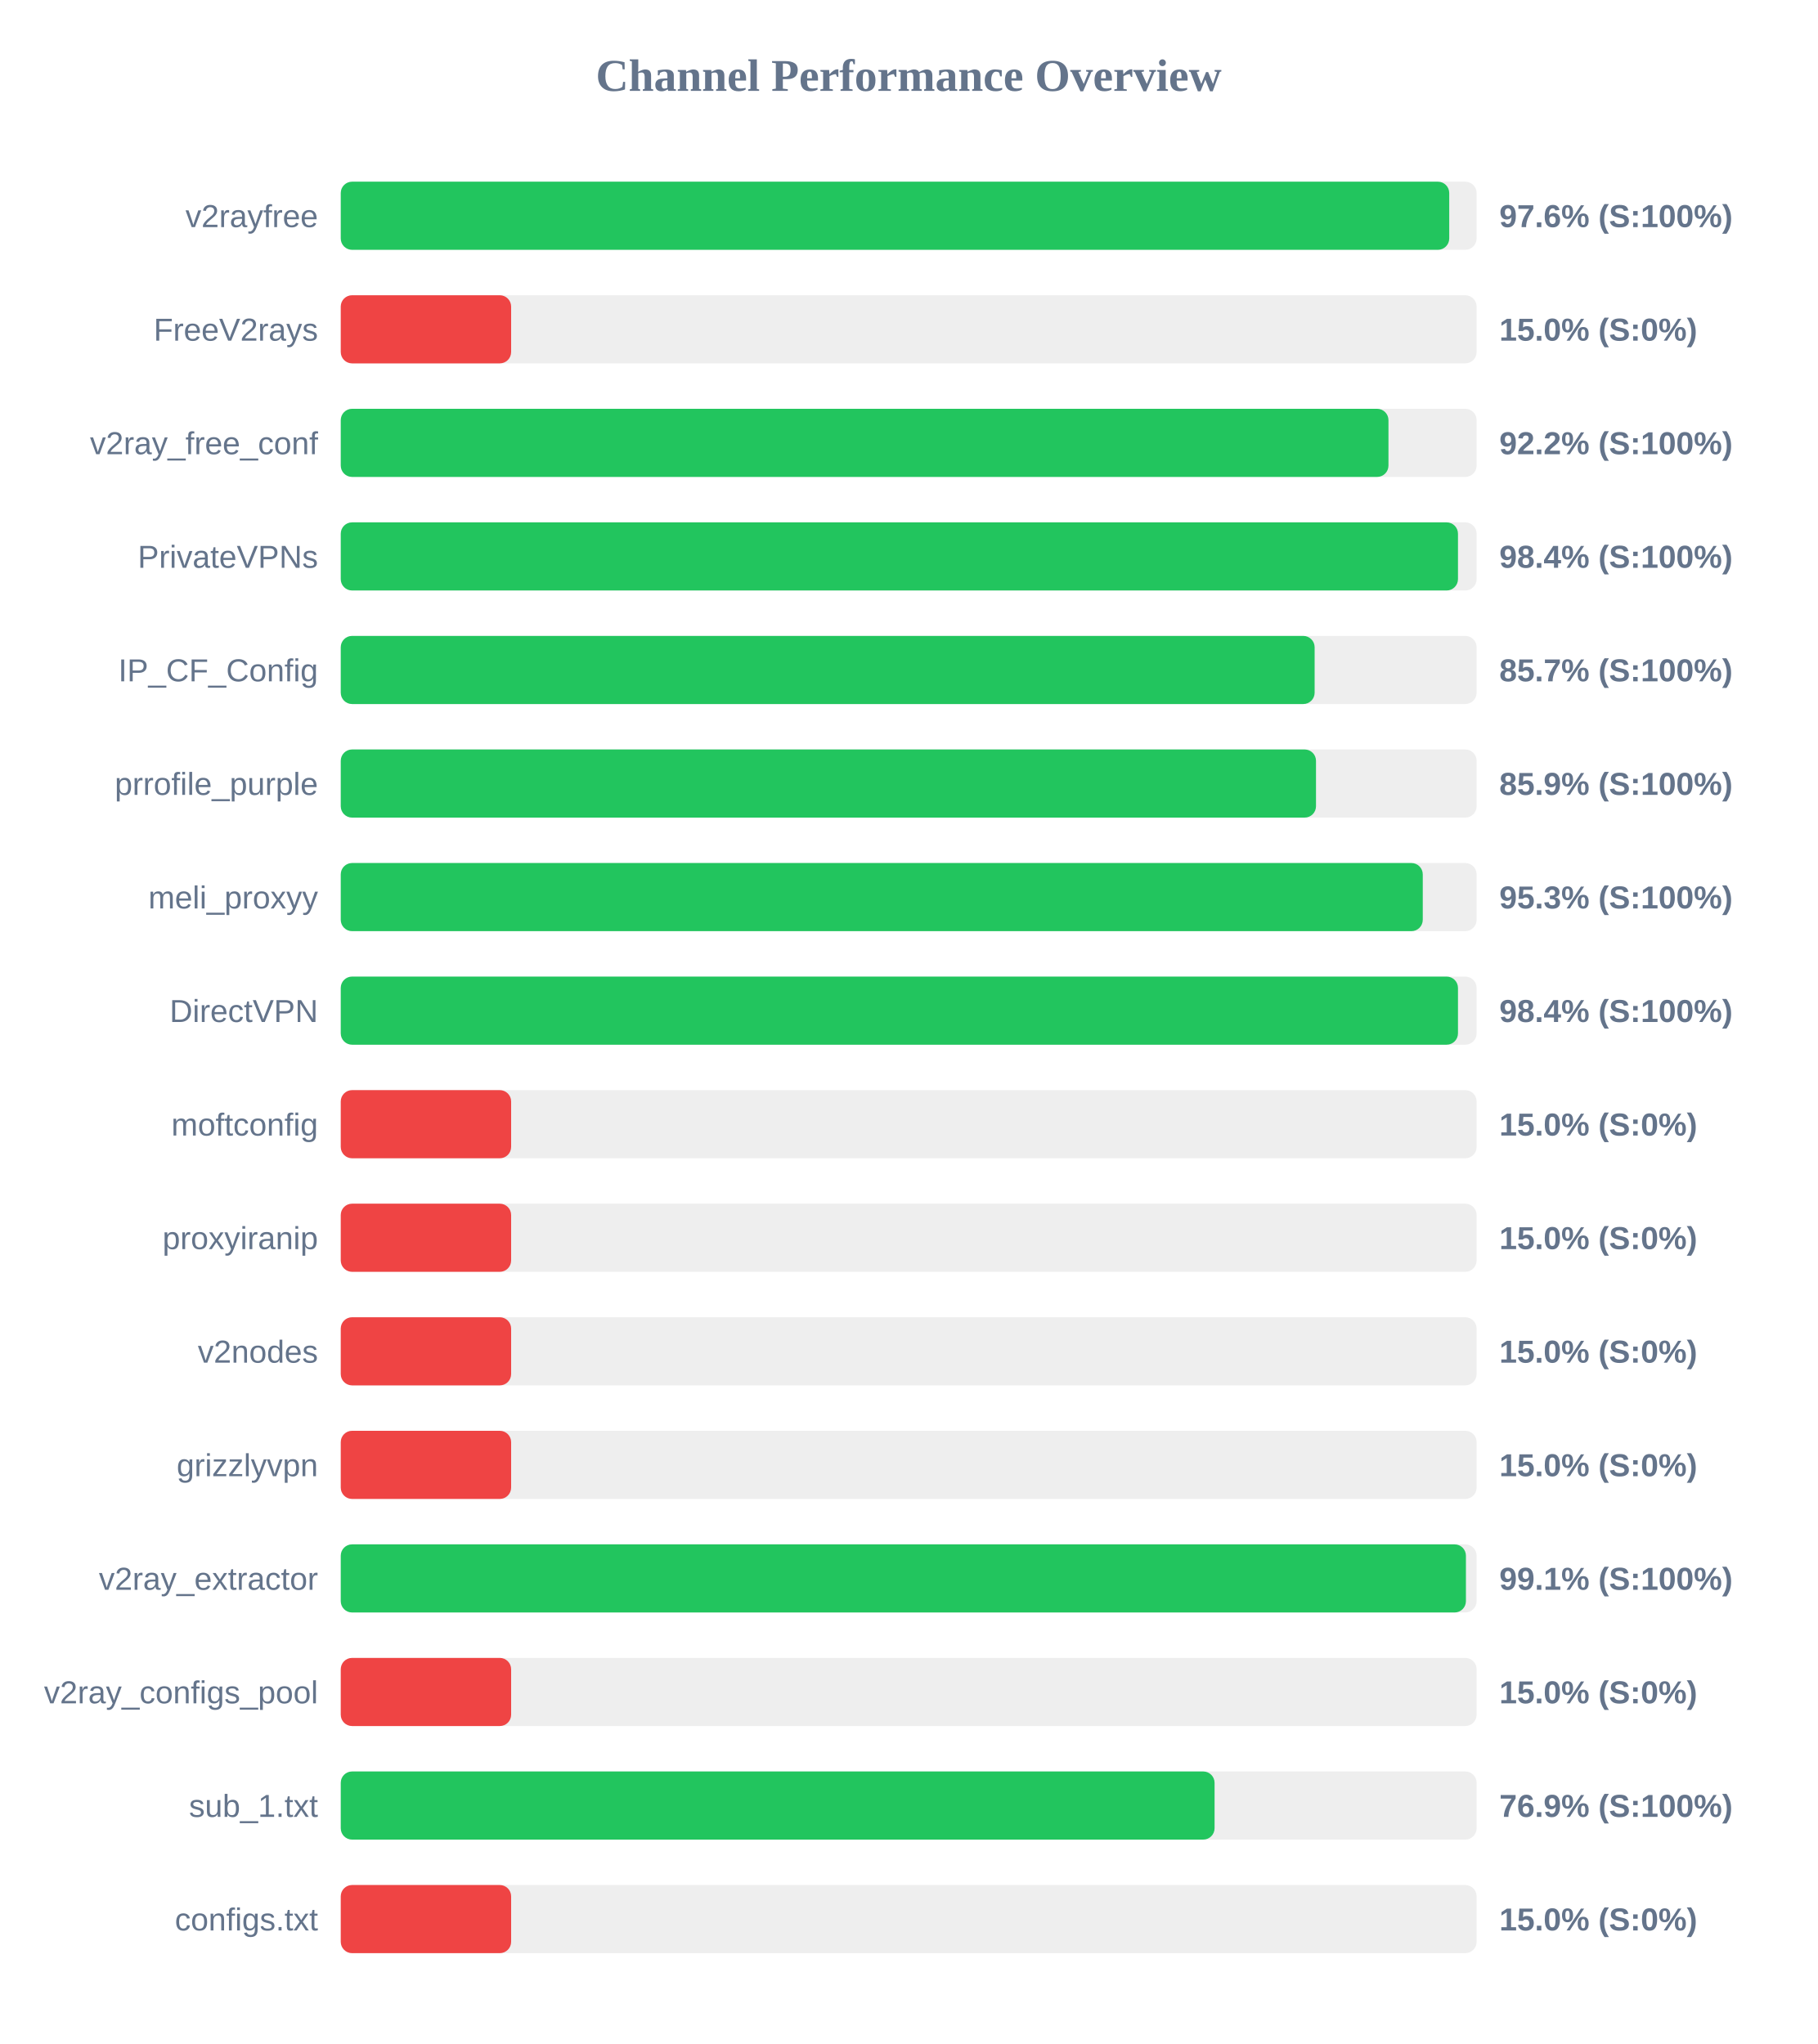
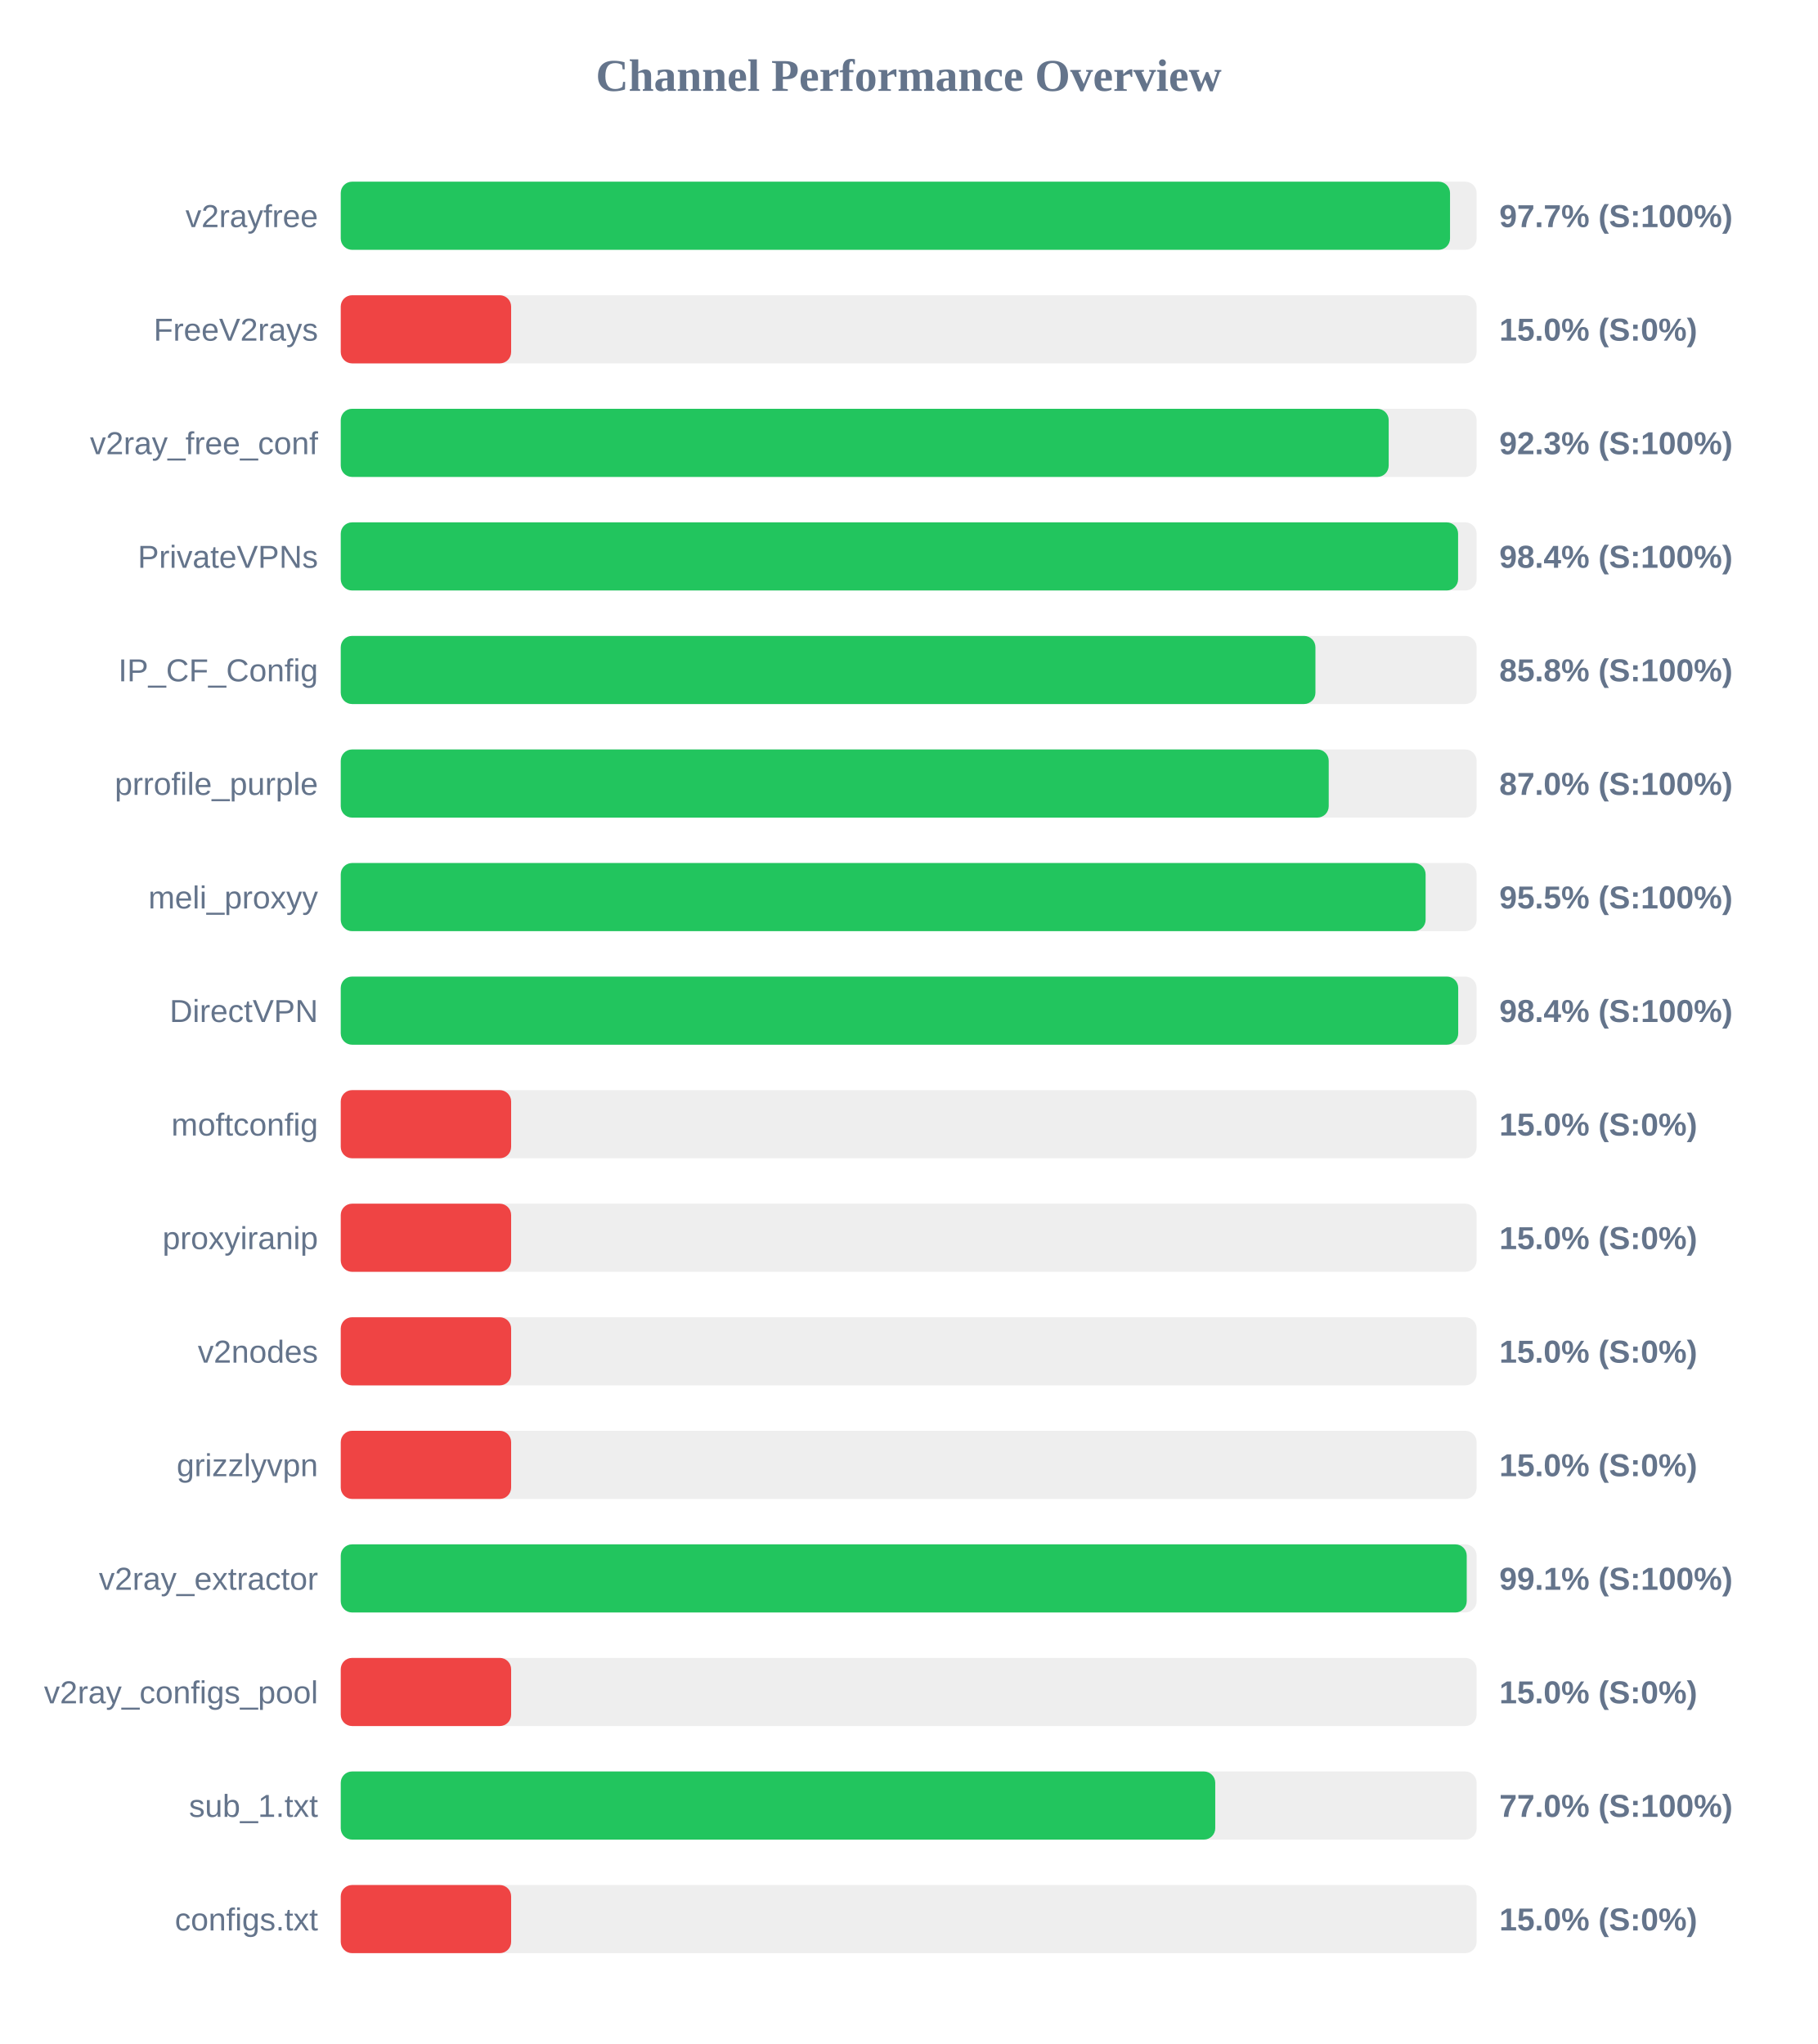
<svg xmlns="http://www.w3.org/2000/svg" width="800" height="900" version="1.1">
  <style>
        .row { font: 14px Arial; fill: #64748b; }
        .score { font: bold 14px Arial; fill: #64748b; }
    </style>
  <text x="400" y="40" text-anchor="middle" font-size="20px" font-weight="bold" fill="#64748b">Channel Performance Overview</text>
  <rect x="150" y="80" width="500" height="30" fill="#eee" rx="5" />
-   <rect x="150" y="80" width="487.95" height="30" fill="#22c55e" rx="5" />
+   <rect x="150" y="80" width="488.3" height="30" fill="#22c55e" rx="5" />
  <text x="140" y="100" text-anchor="end" class="row">v2rayfree</text>
-   <text x="660" y="100" text-anchor="start" class="score">97.6% (S:100%)</text>
+   <text x="660" y="100" text-anchor="start" class="score">97.7% (S:100%)</text>
  <rect x="150" y="130" width="500" height="30" fill="#eee" rx="5" />
  <rect x="150" y="130" width="75.0" height="30" fill="#ef4444" rx="5" />
  <text x="140" y="150" text-anchor="end" class="row">FreeV2rays</text>
  <text x="660" y="150" text-anchor="start" class="score">15.0% (S:0%)</text>
  <rect x="150" y="180" width="500" height="30" fill="#eee" rx="5" />
-   <rect x="150" y="180" width="461.2" height="30" fill="#22c55e" rx="5" />
+   <rect x="150" y="180" width="461.3" height="30" fill="#22c55e" rx="5" />
  <text x="140" y="200" text-anchor="end" class="row">v2ray_free_conf</text>
-   <text x="660" y="200" text-anchor="start" class="score">92.2% (S:100%)</text>
+   <text x="660" y="200" text-anchor="start" class="score">92.3% (S:100%)</text>
  <rect x="150" y="230" width="500" height="30" fill="#eee" rx="5" />
-   <rect x="150" y="230" width="491.8" height="30" fill="#22c55e" rx="5" />
+   <rect x="150" y="230" width="491.85" height="30" fill="#22c55e" rx="5" />
  <text x="140" y="250" text-anchor="end" class="row">PrivateVPNs</text>
  <text x="660" y="250" text-anchor="start" class="score">98.4% (S:100%)</text>
  <rect x="150" y="280" width="500" height="30" fill="#eee" rx="5" />
-   <rect x="150" y="280" width="428.7" height="30" fill="#22c55e" rx="5" />
+   <rect x="150" y="280" width="429.05" height="30" fill="#22c55e" rx="5" />
  <text x="140" y="300" text-anchor="end" class="row">IP_CF_Config</text>
-   <text x="660" y="300" text-anchor="start" class="score">85.7% (S:100%)</text>
+   <text x="660" y="300" text-anchor="start" class="score">85.8% (S:100%)</text>
  <rect x="150" y="330" width="500" height="30" fill="#eee" rx="5" />
-   <rect x="150" y="330" width="429.3" height="30" fill="#22c55e" rx="5" />
+   <rect x="150" y="330" width="434.9" height="30" fill="#22c55e" rx="5" />
  <text x="140" y="350" text-anchor="end" class="row">prrofile_purple</text>
-   <text x="660" y="350" text-anchor="start" class="score">85.9% (S:100%)</text>
+   <text x="660" y="350" text-anchor="start" class="score">87.0% (S:100%)</text>
  <rect x="150" y="380" width="500" height="30" fill="#eee" rx="5" />
-   <rect x="150" y="380" width="476.3" height="30" fill="#22c55e" rx="5" />
+   <rect x="150" y="380" width="477.55" height="30" fill="#22c55e" rx="5" />
  <text x="140" y="400" text-anchor="end" class="row">meli_proxyy</text>
-   <text x="660" y="400" text-anchor="start" class="score">95.3% (S:100%)</text>
+   <text x="660" y="400" text-anchor="start" class="score">95.5% (S:100%)</text>
  <rect x="150" y="430" width="500" height="30" fill="#eee" rx="5" />
-   <rect x="150" y="430" width="491.8" height="30" fill="#22c55e" rx="5" />
+   <rect x="150" y="430" width="491.9" height="30" fill="#22c55e" rx="5" />
  <text x="140" y="450" text-anchor="end" class="row">DirectVPN</text>
  <text x="660" y="450" text-anchor="start" class="score">98.4% (S:100%)</text>
  <rect x="150" y="480" width="500" height="30" fill="#eee" rx="5" />
  <rect x="150" y="480" width="75.0" height="30" fill="#ef4444" rx="5" />
  <text x="140" y="500" text-anchor="end" class="row">moftconfig</text>
  <text x="660" y="500" text-anchor="start" class="score">15.0% (S:0%)</text>
  <rect x="150" y="530" width="500" height="30" fill="#eee" rx="5" />
  <rect x="150" y="530" width="75.0" height="30" fill="#ef4444" rx="5" />
  <text x="140" y="550" text-anchor="end" class="row">proxyiranip</text>
  <text x="660" y="550" text-anchor="start" class="score">15.0% (S:0%)</text>
  <rect x="150" y="580" width="500" height="30" fill="#eee" rx="5" />
  <rect x="150" y="580" width="75.0" height="30" fill="#ef4444" rx="5" />
  <text x="140" y="600" text-anchor="end" class="row">v2nodes</text>
  <text x="660" y="600" text-anchor="start" class="score">15.0% (S:0%)</text>
  <rect x="150" y="630" width="500" height="30" fill="#eee" rx="5" />
  <rect x="150" y="630" width="75.0" height="30" fill="#ef4444" rx="5" />
  <text x="140" y="650" text-anchor="end" class="row">grizzlyvpn</text>
  <text x="660" y="650" text-anchor="start" class="score">15.0% (S:0%)</text>
  <rect x="150" y="680" width="500" height="30" fill="#eee" rx="5" />
-   <rect x="150" y="680" width="495.3" height="30" fill="#22c55e" rx="5" />
+   <rect x="150" y="680" width="495.65" height="30" fill="#22c55e" rx="5" />
  <text x="140" y="700" text-anchor="end" class="row">v2ray_extractor</text>
  <text x="660" y="700" text-anchor="start" class="score">99.1% (S:100%)</text>
  <rect x="150" y="730" width="500" height="30" fill="#eee" rx="5" />
  <rect x="150" y="730" width="75.0" height="30" fill="#ef4444" rx="5" />
  <text x="140" y="750" text-anchor="end" class="row">v2ray_configs_pool</text>
  <text x="660" y="750" text-anchor="start" class="score">15.0% (S:0%)</text>
  <rect x="150" y="780" width="500" height="30" fill="#eee" rx="5" />
-   <rect x="150" y="780" width="384.65" height="30" fill="#22c55e" rx="5" />
+   <rect x="150" y="780" width="384.95" height="30" fill="#22c55e" rx="5" />
  <text x="140" y="800" text-anchor="end" class="row">sub_1.txt</text>
-   <text x="660" y="800" text-anchor="start" class="score">76.9% (S:100%)</text>
+   <text x="660" y="800" text-anchor="start" class="score">77.0% (S:100%)</text>
  <rect x="150" y="830" width="500" height="30" fill="#eee" rx="5" />
  <rect x="150" y="830" width="75.0" height="30" fill="#ef4444" rx="5" />
  <text x="140" y="850" text-anchor="end" class="row">configs.txt</text>
  <text x="660" y="850" text-anchor="start" class="score">15.0% (S:0%)</text>
</svg>
